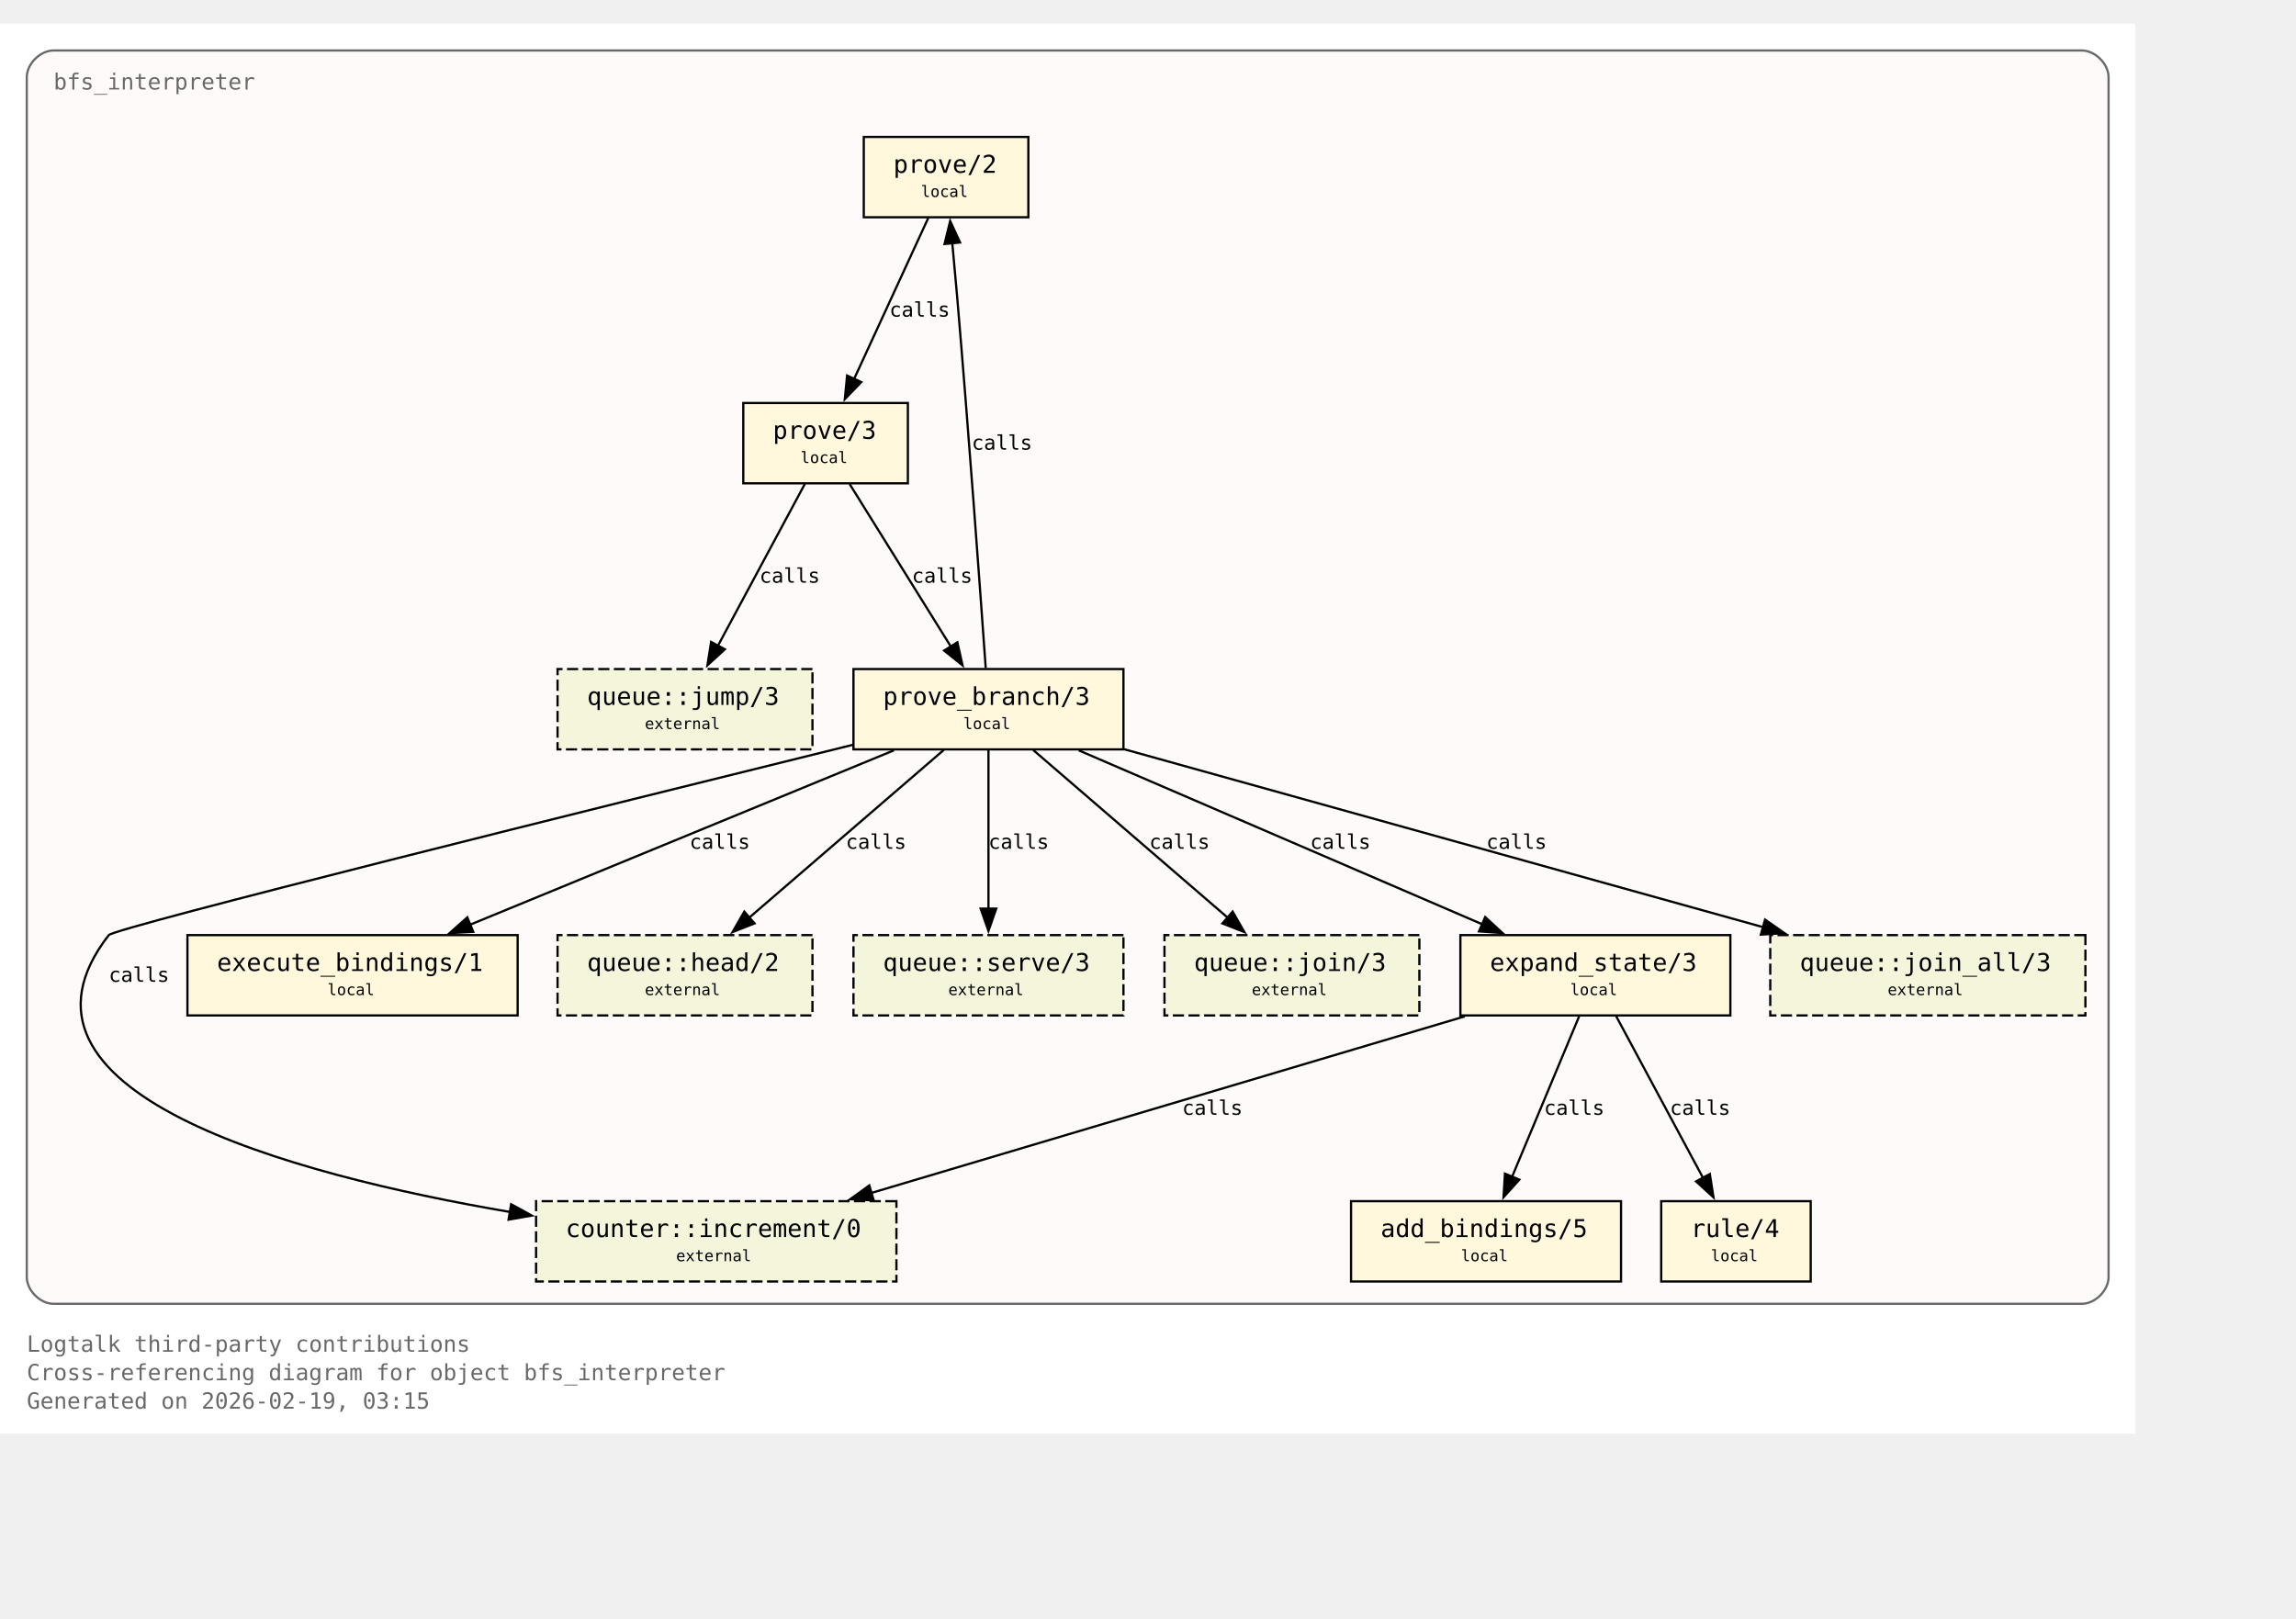
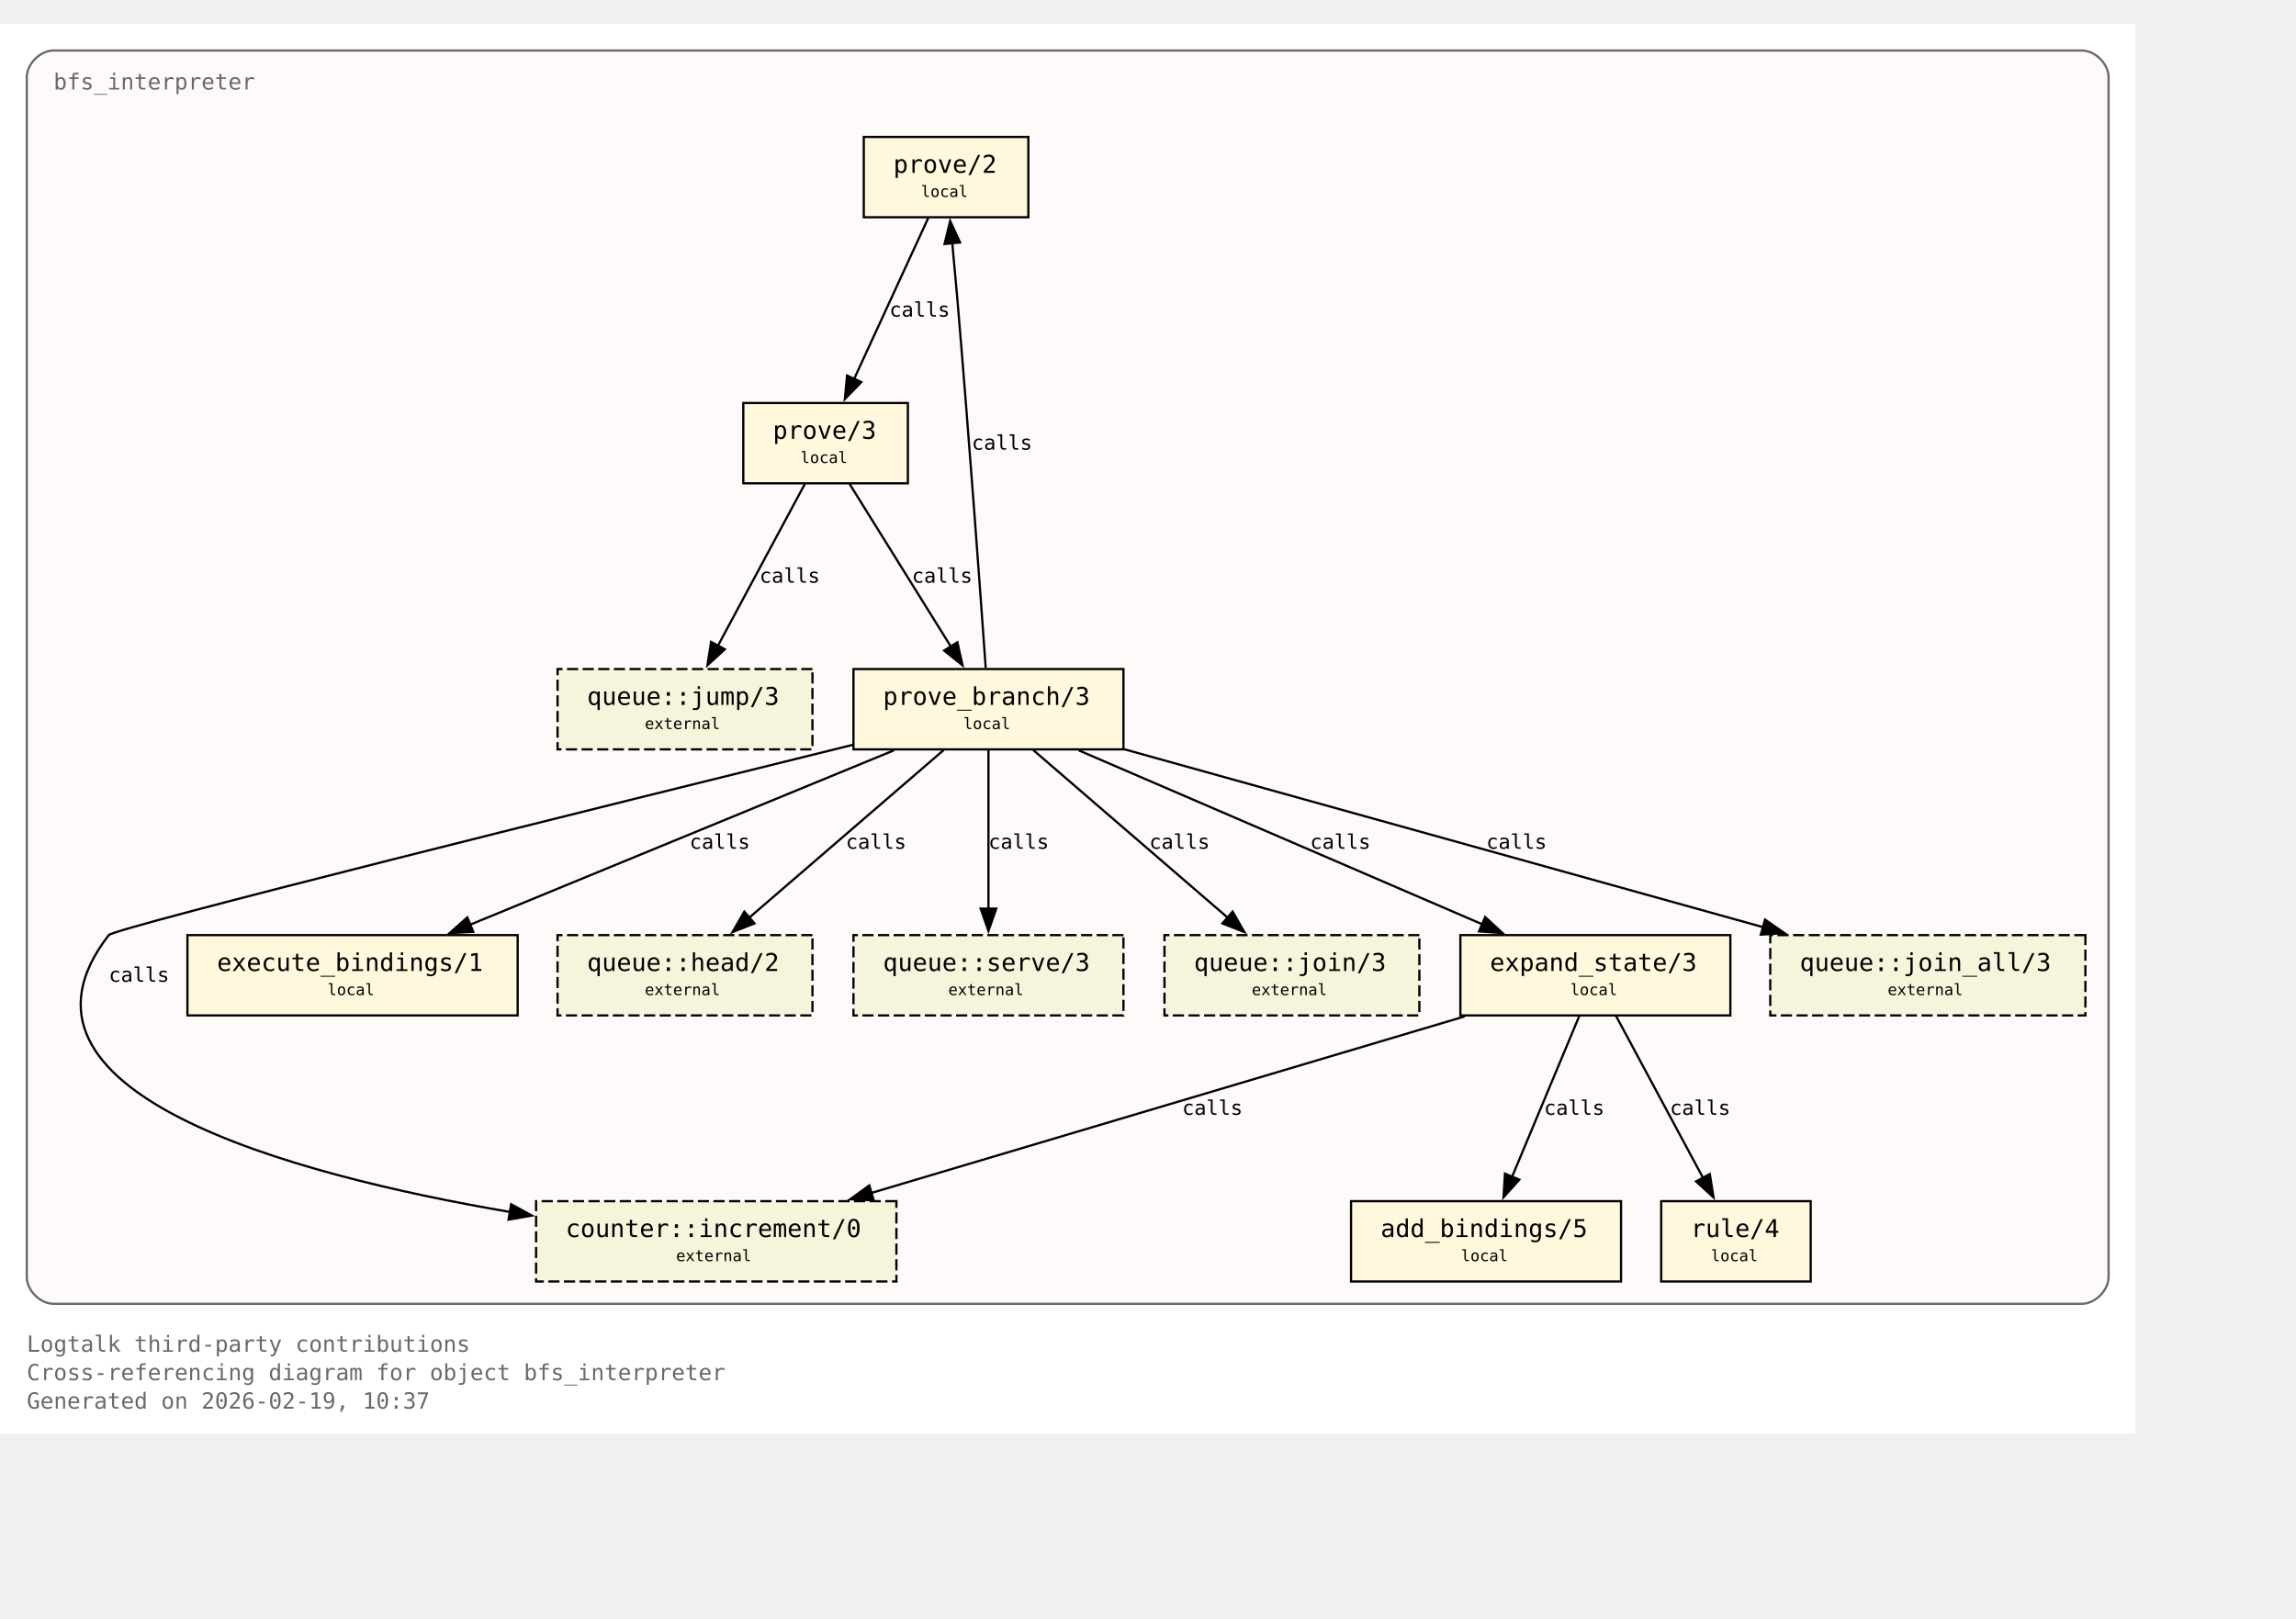
<svg xmlns="http://www.w3.org/2000/svg" xmlns:xlink="http://www.w3.org/1999/xlink" width="1101pt" height="776pt" viewBox="72.00 72.00 1029.00 704.00">
  <g id="graph0" class="graph" transform="scale(1 1) rotate(0) translate(76 700)">
    <polygon fill="white" stroke="none" points="-4,4 -4,-628 953,-628 953,4 -4,4" />
    <text xml:space="preserve" text-anchor="start" x="8" y="-32.75" font-family="Monospace" font-size="10.00" fill="dimgray">Logtalk third-party contributions</text>
    <text xml:space="preserve" text-anchor="start" x="8" y="-20" font-family="Monospace" font-size="10.00" fill="dimgray">Cross-referencing diagram for object bfs_interpreter</text>
-     <text xml:space="preserve" text-anchor="start" x="8" y="-7.25" font-family="Monospace" font-size="10.00" fill="dimgray">Generated on 2026-02-19, 03:15</text>
+     <text xml:space="preserve" text-anchor="start" x="8" y="-7.25" font-family="Monospace" font-size="10.00" fill="dimgray">Generated on 2026-02-19, 10:37</text>
    <g id="clust1" class="cluster">
      <g id="a_clust1">
        <a xlink:title="bfs_interpreter">
          <path fill="snow" stroke="dimgray" d="M20,-54.25C20,-54.25 929,-54.25 929,-54.25 935,-54.25 941,-60.25 941,-66.25 941,-66.25 941,-604 941,-604 941,-610 935,-616 929,-616 929,-616 20,-616 20,-616 14,-616 8,-610 8,-604 8,-604 8,-66.25 8,-66.25 8,-60.25 14,-54.25 20,-54.25" />
          <g id="a_clust1_0">
-             <a xlink:href="https://github.com/LogtalkDotOrg/logtalk3/tree/6dc587eec58c3e4f072df88a3ff1a98358b69cfe/contributions/verdi_neruda/bfs_interpreter.lgt#L35" xlink:title="https://github.com/LogtalkDotOrg/logtalk3/tree/6dc587eec58c3e4f072df88a3ff1a98358b69cfe/contributions/verdi_neruda/bfs_interpreter.lgt#L35">
+             <a xlink:href="https://github.com/LogtalkDotOrg/logtalk3/tree/59f1a656641170614d400f318fb44211cdc4e0e7/contributions/verdi_neruda/bfs_interpreter.lgt#L35" xlink:title="https://github.com/LogtalkDotOrg/logtalk3/tree/59f1a656641170614d400f318fb44211cdc4e0e7/contributions/verdi_neruda/bfs_interpreter.lgt#L35">
              <text xml:space="preserve" text-anchor="start" x="20" y="-598.5" font-family="Monospace" font-size="10.00" fill="dimgray">bfs_interpreter</text>
            </a>
          </g>
        </a>
      </g>
    </g>
    <g id="node1" class="node">
      <polygon fill="cornsilk" stroke="black" points="456.88,-577.25 383.12,-577.25 383.12,-541.25 456.88,-541.25 456.88,-577.25" />
      <text xml:space="preserve" text-anchor="start" x="391.12" y="-561.95" font-family="Monospace" font-size="9.00"> </text>
      <g id="a_node1_1">
-         <a xlink:href="https://github.com/LogtalkDotOrg/logtalk3/tree/6dc587eec58c3e4f072df88a3ff1a98358b69cfe/contributions/verdi_neruda/bfs_interpreter.lgt#L45" xlink:title="https://github.com/LogtalkDotOrg/logtalk3/tree/6dc587eec58c3e4f072df88a3ff1a98358b69cfe/contributions/verdi_neruda/bfs_interpreter.lgt#L45">
+         <a xlink:href="https://github.com/LogtalkDotOrg/logtalk3/tree/59f1a656641170614d400f318fb44211cdc4e0e7/contributions/verdi_neruda/bfs_interpreter.lgt#L45" xlink:title="https://github.com/LogtalkDotOrg/logtalk3/tree/59f1a656641170614d400f318fb44211cdc4e0e7/contributions/verdi_neruda/bfs_interpreter.lgt#L45">
          <text xml:space="preserve" text-anchor="start" x="396.38" y="-561.17" font-family="Monospace" font-size="11.00">prove/2</text>
        </a>
      </g>
      <text xml:space="preserve" text-anchor="start" x="443.62" y="-561.95" font-family="Monospace" font-size="9.00"> </text>
      <text xml:space="preserve" text-anchor="start" x="391.12" y="-549.58" font-family="Monospace" font-size="9.00"> </text>
      <text xml:space="preserve" text-anchor="start" x="408.75" y="-550.35" font-family="Monospace" font-size="7.00">local</text>
      <text xml:space="preserve" text-anchor="start" x="443.62" y="-549.58" font-family="Monospace" font-size="9.00"> </text>
    </g>
    <g id="node2" class="node">
      <polygon fill="cornsilk" stroke="black" points="402.88,-458 329.12,-458 329.12,-422 402.88,-422 402.88,-458" />
      <text xml:space="preserve" text-anchor="start" x="337.12" y="-442.7" font-family="Monospace" font-size="9.00"> </text>
      <g id="a_node2_2">
-         <a xlink:href="https://github.com/LogtalkDotOrg/logtalk3/tree/6dc587eec58c3e4f072df88a3ff1a98358b69cfe/contributions/verdi_neruda/bfs_interpreter.lgt#L48" xlink:title="https://github.com/LogtalkDotOrg/logtalk3/tree/6dc587eec58c3e4f072df88a3ff1a98358b69cfe/contributions/verdi_neruda/bfs_interpreter.lgt#L48">
+         <a xlink:href="https://github.com/LogtalkDotOrg/logtalk3/tree/59f1a656641170614d400f318fb44211cdc4e0e7/contributions/verdi_neruda/bfs_interpreter.lgt#L48" xlink:title="https://github.com/LogtalkDotOrg/logtalk3/tree/59f1a656641170614d400f318fb44211cdc4e0e7/contributions/verdi_neruda/bfs_interpreter.lgt#L48">
          <text xml:space="preserve" text-anchor="start" x="342.38" y="-441.93" font-family="Monospace" font-size="11.00">prove/3</text>
        </a>
      </g>
      <text xml:space="preserve" text-anchor="start" x="389.62" y="-442.7" font-family="Monospace" font-size="9.00"> </text>
      <text xml:space="preserve" text-anchor="start" x="337.12" y="-430.32" font-family="Monospace" font-size="9.00"> </text>
      <text xml:space="preserve" text-anchor="start" x="354.75" y="-431.1" font-family="Monospace" font-size="7.00">local</text>
      <text xml:space="preserve" text-anchor="start" x="389.62" y="-430.32" font-family="Monospace" font-size="9.00"> </text>
    </g>
    <g id="edge1" class="edge">
      <g id="a_edge1">
-         <a xlink:href="https://github.com/LogtalkDotOrg/logtalk3/tree/6dc587eec58c3e4f072df88a3ff1a98358b69cfe/contributions/verdi_neruda/bfs_interpreter.lgt#L45" xlink:title="calls">
+         <a xlink:href="https://github.com/LogtalkDotOrg/logtalk3/tree/59f1a656641170614d400f318fb44211cdc4e0e7/contributions/verdi_neruda/bfs_interpreter.lgt#L45" xlink:title="calls">
          <path fill="none" stroke="black" d="M412.03,-540.95C403.26,-521.9 389.03,-491 378.71,-468.6" />
          <polygon fill="black" stroke="black" points="382,-467.37 374.63,-459.75 375.64,-470.29 382,-467.37" />
        </a>
      </g>
      <g id="a_edge1-label">
-         <a xlink:href="https://github.com/LogtalkDotOrg/logtalk3/tree/6dc587eec58c3e4f072df88a3ff1a98358b69cfe/contributions/verdi_neruda/bfs_interpreter.lgt#L45" xlink:title="https://github.com/LogtalkDotOrg/logtalk3/tree/6dc587eec58c3e4f072df88a3ff1a98358b69cfe/contributions/verdi_neruda/bfs_interpreter.lgt#L45">
+         <a xlink:href="https://github.com/LogtalkDotOrg/logtalk3/tree/59f1a656641170614d400f318fb44211cdc4e0e7/contributions/verdi_neruda/bfs_interpreter.lgt#L45" xlink:title="https://github.com/LogtalkDotOrg/logtalk3/tree/59f1a656641170614d400f318fb44211cdc4e0e7/contributions/verdi_neruda/bfs_interpreter.lgt#L45">
          <text xml:space="preserve" text-anchor="start" x="394.62" y="-496.7" font-family="Monospace" font-size="9.00">calls</text>
        </a>
      </g>
    </g>
    <g id="node3" class="node">
      <polygon fill="cornsilk" stroke="black" points="499.5,-338.75 378.5,-338.75 378.5,-302.75 499.5,-302.75 499.5,-338.75" />
      <text xml:space="preserve" text-anchor="start" x="386.5" y="-323.45" font-family="Monospace" font-size="9.00"> </text>
      <g id="a_node3_3">
-         <a xlink:href="https://github.com/LogtalkDotOrg/logtalk3/tree/6dc587eec58c3e4f072df88a3ff1a98358b69cfe/contributions/verdi_neruda/bfs_interpreter.lgt#L53" xlink:title="https://github.com/LogtalkDotOrg/logtalk3/tree/6dc587eec58c3e4f072df88a3ff1a98358b69cfe/contributions/verdi_neruda/bfs_interpreter.lgt#L53">
+         <a xlink:href="https://github.com/LogtalkDotOrg/logtalk3/tree/59f1a656641170614d400f318fb44211cdc4e0e7/contributions/verdi_neruda/bfs_interpreter.lgt#L53" xlink:title="https://github.com/LogtalkDotOrg/logtalk3/tree/59f1a656641170614d400f318fb44211cdc4e0e7/contributions/verdi_neruda/bfs_interpreter.lgt#L53">
          <text xml:space="preserve" text-anchor="start" x="391.75" y="-322.68" font-family="Monospace" font-size="11.00">prove_branch/3</text>
        </a>
      </g>
      <text xml:space="preserve" text-anchor="start" x="486.25" y="-323.45" font-family="Monospace" font-size="9.00"> </text>
      <text xml:space="preserve" text-anchor="start" x="386.5" y="-311.07" font-family="Monospace" font-size="9.00"> </text>
      <text xml:space="preserve" text-anchor="start" x="427.75" y="-311.85" font-family="Monospace" font-size="7.00">local</text>
      <text xml:space="preserve" text-anchor="start" x="486.25" y="-311.07" font-family="Monospace" font-size="9.00"> </text>
    </g>
    <g id="edge2" class="edge">
      <g id="a_edge2">
-         <a xlink:href="https://github.com/LogtalkDotOrg/logtalk3/tree/6dc587eec58c3e4f072df88a3ff1a98358b69cfe/contributions/verdi_neruda/bfs_interpreter.lgt#L48" xlink:title="calls">
+         <a xlink:href="https://github.com/LogtalkDotOrg/logtalk3/tree/59f1a656641170614d400f318fb44211cdc4e0e7/contributions/verdi_neruda/bfs_interpreter.lgt#L48" xlink:title="calls">
          <path fill="none" stroke="black" d="M376.77,-421.7C388.74,-402.48 408.22,-371.19 422.2,-348.74" />
          <polygon fill="black" stroke="black" points="425.07,-350.75 427.38,-340.41 419.13,-347.05 425.07,-350.75" />
        </a>
      </g>
      <g id="a_edge2-label">
-         <a xlink:href="https://github.com/LogtalkDotOrg/logtalk3/tree/6dc587eec58c3e4f072df88a3ff1a98358b69cfe/contributions/verdi_neruda/bfs_interpreter.lgt#L48" xlink:title="https://github.com/LogtalkDotOrg/logtalk3/tree/6dc587eec58c3e4f072df88a3ff1a98358b69cfe/contributions/verdi_neruda/bfs_interpreter.lgt#L48">
+         <a xlink:href="https://github.com/LogtalkDotOrg/logtalk3/tree/59f1a656641170614d400f318fb44211cdc4e0e7/contributions/verdi_neruda/bfs_interpreter.lgt#L48" xlink:title="https://github.com/LogtalkDotOrg/logtalk3/tree/59f1a656641170614d400f318fb44211cdc4e0e7/contributions/verdi_neruda/bfs_interpreter.lgt#L48">
          <text xml:space="preserve" text-anchor="start" x="404.69" y="-377.45" font-family="Monospace" font-size="9.00">calls</text>
        </a>
      </g>
    </g>
    <g id="node8" class="node">
      <polygon fill="beige" stroke="black" stroke-dasharray="5,2" points="360.12,-338.75 245.88,-338.75 245.88,-302.75 360.12,-302.75 360.12,-338.75" />
      <text xml:space="preserve" text-anchor="start" x="253.88" y="-323.45" font-family="Monospace" font-size="9.00"> </text>
      <g id="a_node8_4">
        <a xlink:href="https://logtalk.org/library/queuep_0.html#jump-3" xlink:title="https://logtalk.org/library/queuep_0.html#jump-3">
          <text xml:space="preserve" text-anchor="start" x="259.12" y="-322.68" font-family="Monospace" font-size="11.00">queue::jump/3</text>
        </a>
      </g>
      <text xml:space="preserve" text-anchor="start" x="346.88" y="-323.45" font-family="Monospace" font-size="9.00"> </text>
      <text xml:space="preserve" text-anchor="start" x="253.88" y="-311.07" font-family="Monospace" font-size="9.00"> </text>
      <text xml:space="preserve" text-anchor="start" x="285" y="-311.85" font-family="Monospace" font-size="7.00">external</text>
      <text xml:space="preserve" text-anchor="start" x="346.88" y="-311.07" font-family="Monospace" font-size="9.00"> </text>
    </g>
    <g id="edge8" class="edge">
      <g id="a_edge8">
-         <a xlink:href="https://github.com/LogtalkDotOrg/logtalk3/tree/6dc587eec58c3e4f072df88a3ff1a98358b69cfe/contributions/verdi_neruda/bfs_interpreter.lgt#L48" xlink:title="calls">
+         <a xlink:href="https://github.com/LogtalkDotOrg/logtalk3/tree/59f1a656641170614d400f318fb44211cdc4e0e7/contributions/verdi_neruda/bfs_interpreter.lgt#L48" xlink:title="calls">
          <path fill="none" stroke="black" d="M356.7,-421.7C346.42,-402.56 329.72,-371.47 317.67,-349.04" />
          <polygon fill="black" stroke="black" points="320.87,-347.61 313.05,-340.45 314.7,-350.92 320.87,-347.61" />
        </a>
      </g>
      <g id="a_edge8-label">
-         <a xlink:href="https://github.com/LogtalkDotOrg/logtalk3/tree/6dc587eec58c3e4f072df88a3ff1a98358b69cfe/contributions/verdi_neruda/bfs_interpreter.lgt#L48" xlink:title="https://github.com/LogtalkDotOrg/logtalk3/tree/6dc587eec58c3e4f072df88a3ff1a98358b69cfe/contributions/verdi_neruda/bfs_interpreter.lgt#L48">
+         <a xlink:href="https://github.com/LogtalkDotOrg/logtalk3/tree/59f1a656641170614d400f318fb44211cdc4e0e7/contributions/verdi_neruda/bfs_interpreter.lgt#L48" xlink:title="https://github.com/LogtalkDotOrg/logtalk3/tree/59f1a656641170614d400f318fb44211cdc4e0e7/contributions/verdi_neruda/bfs_interpreter.lgt#L48">
          <text xml:space="preserve" text-anchor="start" x="336.39" y="-377.45" font-family="Monospace" font-size="9.00">calls</text>
        </a>
      </g>
    </g>
    <g id="edge4" class="edge">
      <g id="a_edge4">
-         <a xlink:href="https://github.com/LogtalkDotOrg/logtalk3/tree/6dc587eec58c3e4f072df88a3ff1a98358b69cfe/contributions/verdi_neruda/bfs_interpreter.lgt#L57" xlink:title="calls">
+         <a xlink:href="https://github.com/LogtalkDotOrg/logtalk3/tree/59f1a656641170614d400f318fb44211cdc4e0e7/contributions/verdi_neruda/bfs_interpreter.lgt#L57" xlink:title="calls">
          <path fill="none" stroke="black" d="M437.77,-339.22C435.45,-371.85 430.2,-444.29 425,-505.25 424.32,-513.2 423.53,-521.81 422.78,-529.74" />
          <polygon fill="black" stroke="black" points="419.31,-529.28 421.84,-539.56 426.28,-529.94 419.31,-529.28" />
        </a>
      </g>
      <g id="a_edge4-label">
-         <a xlink:href="https://github.com/LogtalkDotOrg/logtalk3/tree/6dc587eec58c3e4f072df88a3ff1a98358b69cfe/contributions/verdi_neruda/bfs_interpreter.lgt#L57" xlink:title="https://github.com/LogtalkDotOrg/logtalk3/tree/6dc587eec58c3e4f072df88a3ff1a98358b69cfe/contributions/verdi_neruda/bfs_interpreter.lgt#L57">
+         <a xlink:href="https://github.com/LogtalkDotOrg/logtalk3/tree/59f1a656641170614d400f318fb44211cdc4e0e7/contributions/verdi_neruda/bfs_interpreter.lgt#L57" xlink:title="https://github.com/LogtalkDotOrg/logtalk3/tree/59f1a656641170614d400f318fb44211cdc4e0e7/contributions/verdi_neruda/bfs_interpreter.lgt#L57">
          <text xml:space="preserve" text-anchor="start" x="431.51" y="-437.07" font-family="Monospace" font-size="9.00">calls</text>
        </a>
      </g>
    </g>
    <g id="node4" class="node">
      <polygon fill="cornsilk" stroke="black" points="771.5,-219.5 650.5,-219.5 650.5,-183.5 771.5,-183.5 771.5,-219.5" />
      <text xml:space="preserve" text-anchor="start" x="658.5" y="-204.2" font-family="Monospace" font-size="9.00"> </text>
      <g id="a_node4_5">
-         <a xlink:href="https://github.com/LogtalkDotOrg/logtalk3/tree/6dc587eec58c3e4f072df88a3ff1a98358b69cfe/contributions/verdi_neruda/bfs_interpreter.lgt#L75" xlink:title="https://github.com/LogtalkDotOrg/logtalk3/tree/6dc587eec58c3e4f072df88a3ff1a98358b69cfe/contributions/verdi_neruda/bfs_interpreter.lgt#L75">
+         <a xlink:href="https://github.com/LogtalkDotOrg/logtalk3/tree/59f1a656641170614d400f318fb44211cdc4e0e7/contributions/verdi_neruda/bfs_interpreter.lgt#L75" xlink:title="https://github.com/LogtalkDotOrg/logtalk3/tree/59f1a656641170614d400f318fb44211cdc4e0e7/contributions/verdi_neruda/bfs_interpreter.lgt#L75">
          <text xml:space="preserve" text-anchor="start" x="663.75" y="-203.43" font-family="Monospace" font-size="11.00">expand_state/3</text>
        </a>
      </g>
      <text xml:space="preserve" text-anchor="start" x="758.25" y="-204.2" font-family="Monospace" font-size="9.00"> </text>
      <text xml:space="preserve" text-anchor="start" x="658.5" y="-191.82" font-family="Monospace" font-size="9.00"> </text>
      <text xml:space="preserve" text-anchor="start" x="699.75" y="-192.6" font-family="Monospace" font-size="7.00">local</text>
      <text xml:space="preserve" text-anchor="start" x="758.25" y="-191.82" font-family="Monospace" font-size="9.00"> </text>
    </g>
    <g id="edge5" class="edge">
      <g id="a_edge5">
-         <a xlink:href="https://github.com/LogtalkDotOrg/logtalk3/tree/6dc587eec58c3e4f072df88a3ff1a98358b69cfe/contributions/verdi_neruda/bfs_interpreter.lgt#L57" xlink:title="calls">
+         <a xlink:href="https://github.com/LogtalkDotOrg/logtalk3/tree/59f1a656641170614d400f318fb44211cdc4e0e7/contributions/verdi_neruda/bfs_interpreter.lgt#L57" xlink:title="calls">
          <path fill="none" stroke="black" d="M479.43,-302.32C527.61,-281.55 608.15,-246.84 660.41,-224.31" />
          <polygon fill="black" stroke="black" points="661.61,-227.6 669.4,-220.43 658.84,-221.17 661.61,-227.6" />
        </a>
      </g>
      <g id="a_edge5-label">
-         <a xlink:href="https://github.com/LogtalkDotOrg/logtalk3/tree/6dc587eec58c3e4f072df88a3ff1a98358b69cfe/contributions/verdi_neruda/bfs_interpreter.lgt#L57" xlink:title="https://github.com/LogtalkDotOrg/logtalk3/tree/6dc587eec58c3e4f072df88a3ff1a98358b69cfe/contributions/verdi_neruda/bfs_interpreter.lgt#L57">
+         <a xlink:href="https://github.com/LogtalkDotOrg/logtalk3/tree/59f1a656641170614d400f318fb44211cdc4e0e7/contributions/verdi_neruda/bfs_interpreter.lgt#L57" xlink:title="https://github.com/LogtalkDotOrg/logtalk3/tree/59f1a656641170614d400f318fb44211cdc4e0e7/contributions/verdi_neruda/bfs_interpreter.lgt#L57">
          <text xml:space="preserve" text-anchor="start" x="583.16" y="-258.2" font-family="Monospace" font-size="9.00">calls</text>
        </a>
      </g>
    </g>
    <g id="node6" class="node">
      <polygon fill="cornsilk" stroke="black" points="228,-219.5 80,-219.5 80,-183.5 228,-183.5 228,-219.5" />
      <text xml:space="preserve" text-anchor="start" x="88" y="-204.2" font-family="Monospace" font-size="9.00"> </text>
      <g id="a_node6_6">
-         <a xlink:href="https://github.com/LogtalkDotOrg/logtalk3/tree/6dc587eec58c3e4f072df88a3ff1a98358b69cfe/contributions/verdi_neruda/bfs_interpreter.lgt#L100" xlink:title="https://github.com/LogtalkDotOrg/logtalk3/tree/6dc587eec58c3e4f072df88a3ff1a98358b69cfe/contributions/verdi_neruda/bfs_interpreter.lgt#L100">
+         <a xlink:href="https://github.com/LogtalkDotOrg/logtalk3/tree/59f1a656641170614d400f318fb44211cdc4e0e7/contributions/verdi_neruda/bfs_interpreter.lgt#L100" xlink:title="https://github.com/LogtalkDotOrg/logtalk3/tree/59f1a656641170614d400f318fb44211cdc4e0e7/contributions/verdi_neruda/bfs_interpreter.lgt#L100">
          <text xml:space="preserve" text-anchor="start" x="93.25" y="-203.43" font-family="Monospace" font-size="11.00">execute_bindings/1</text>
        </a>
      </g>
      <text xml:space="preserve" text-anchor="start" x="214.75" y="-204.2" font-family="Monospace" font-size="9.00"> </text>
      <text xml:space="preserve" text-anchor="start" x="88" y="-191.82" font-family="Monospace" font-size="9.00"> </text>
      <text xml:space="preserve" text-anchor="start" x="142.75" y="-192.6" font-family="Monospace" font-size="7.00">local</text>
      <text xml:space="preserve" text-anchor="start" x="214.75" y="-191.82" font-family="Monospace" font-size="9.00"> </text>
    </g>
    <g id="edge3" class="edge">
      <g id="a_edge3">
-         <a xlink:href="https://github.com/LogtalkDotOrg/logtalk3/tree/6dc587eec58c3e4f072df88a3ff1a98358b69cfe/contributions/verdi_neruda/bfs_interpreter.lgt#L53" xlink:title="calls">
+         <a xlink:href="https://github.com/LogtalkDotOrg/logtalk3/tree/59f1a656641170614d400f318fb44211cdc4e0e7/contributions/verdi_neruda/bfs_interpreter.lgt#L53" xlink:title="calls">
          <path fill="none" stroke="black" d="M396.64,-302.32C346.05,-281.51 261.41,-246.69 206.66,-224.16" />
          <polygon fill="black" stroke="black" points="208.11,-220.97 197.53,-220.41 205.44,-227.45 208.11,-220.97" />
        </a>
      </g>
      <g id="a_edge3-label">
-         <a xlink:href="https://github.com/LogtalkDotOrg/logtalk3/tree/6dc587eec58c3e4f072df88a3ff1a98358b69cfe/contributions/verdi_neruda/bfs_interpreter.lgt#L53" xlink:title="https://github.com/LogtalkDotOrg/logtalk3/tree/6dc587eec58c3e4f072df88a3ff1a98358b69cfe/contributions/verdi_neruda/bfs_interpreter.lgt#L53">
+         <a xlink:href="https://github.com/LogtalkDotOrg/logtalk3/tree/59f1a656641170614d400f318fb44211cdc4e0e7/contributions/verdi_neruda/bfs_interpreter.lgt#L53" xlink:title="https://github.com/LogtalkDotOrg/logtalk3/tree/59f1a656641170614d400f318fb44211cdc4e0e7/contributions/verdi_neruda/bfs_interpreter.lgt#L53">
          <text xml:space="preserve" text-anchor="start" x="305.05" y="-258.2" font-family="Monospace" font-size="9.00">calls</text>
        </a>
      </g>
    </g>
    <g id="node9" class="node">
      <polygon fill="beige" stroke="black" stroke-dasharray="5,2" points="360.12,-219.5 245.88,-219.5 245.88,-183.5 360.12,-183.5 360.12,-219.5" />
      <text xml:space="preserve" text-anchor="start" x="253.88" y="-204.2" font-family="Monospace" font-size="9.00"> </text>
      <g id="a_node9_7">
        <a xlink:href="https://logtalk.org/library/queuep_0.html#head-2" xlink:title="https://logtalk.org/library/queuep_0.html#head-2">
          <text xml:space="preserve" text-anchor="start" x="259.12" y="-203.43" font-family="Monospace" font-size="11.00">queue::head/2</text>
        </a>
      </g>
      <text xml:space="preserve" text-anchor="start" x="346.88" y="-204.2" font-family="Monospace" font-size="9.00"> </text>
      <text xml:space="preserve" text-anchor="start" x="253.88" y="-191.82" font-family="Monospace" font-size="9.00"> </text>
      <text xml:space="preserve" text-anchor="start" x="285" y="-192.6" font-family="Monospace" font-size="7.00">external</text>
      <text xml:space="preserve" text-anchor="start" x="346.88" y="-191.82" font-family="Monospace" font-size="9.00"> </text>
    </g>
    <g id="edge9" class="edge">
      <g id="a_edge9">
-         <a xlink:href="https://github.com/LogtalkDotOrg/logtalk3/tree/6dc587eec58c3e4f072df88a3ff1a98358b69cfe/contributions/verdi_neruda/bfs_interpreter.lgt#L53" xlink:title="calls">
+         <a xlink:href="https://github.com/LogtalkDotOrg/logtalk3/tree/59f1a656641170614d400f318fb44211cdc4e0e7/contributions/verdi_neruda/bfs_interpreter.lgt#L53" xlink:title="calls">
          <path fill="none" stroke="black" d="M418.93,-302.45C395.83,-282.53 357.71,-249.67 331.53,-227.1" />
          <polygon fill="black" stroke="black" points="334.16,-224.74 324.3,-220.86 329.58,-230.04 334.16,-224.74" />
        </a>
      </g>
      <g id="a_edge9-label">
-         <a xlink:href="https://github.com/LogtalkDotOrg/logtalk3/tree/6dc587eec58c3e4f072df88a3ff1a98358b69cfe/contributions/verdi_neruda/bfs_interpreter.lgt#L53" xlink:title="https://github.com/LogtalkDotOrg/logtalk3/tree/6dc587eec58c3e4f072df88a3ff1a98358b69cfe/contributions/verdi_neruda/bfs_interpreter.lgt#L53">
+         <a xlink:href="https://github.com/LogtalkDotOrg/logtalk3/tree/59f1a656641170614d400f318fb44211cdc4e0e7/contributions/verdi_neruda/bfs_interpreter.lgt#L53" xlink:title="https://github.com/LogtalkDotOrg/logtalk3/tree/59f1a656641170614d400f318fb44211cdc4e0e7/contributions/verdi_neruda/bfs_interpreter.lgt#L53">
          <text xml:space="preserve" text-anchor="start" x="375.08" y="-258.2" font-family="Monospace" font-size="9.00">calls</text>
        </a>
      </g>
    </g>
    <g id="node10" class="node">
      <polygon fill="beige" stroke="black" stroke-dasharray="5,2" points="499.5,-219.5 378.5,-219.5 378.5,-183.5 499.5,-183.5 499.5,-219.5" />
      <text xml:space="preserve" text-anchor="start" x="386.5" y="-204.2" font-family="Monospace" font-size="9.00"> </text>
      <g id="a_node10_8">
        <a xlink:href="https://logtalk.org/library/queuep_0.html#serve-3" xlink:title="https://logtalk.org/library/queuep_0.html#serve-3">
          <text xml:space="preserve" text-anchor="start" x="391.75" y="-203.43" font-family="Monospace" font-size="11.00">queue::serve/3</text>
        </a>
      </g>
      <text xml:space="preserve" text-anchor="start" x="486.25" y="-204.2" font-family="Monospace" font-size="9.00"> </text>
      <text xml:space="preserve" text-anchor="start" x="386.5" y="-191.82" font-family="Monospace" font-size="9.00"> </text>
      <text xml:space="preserve" text-anchor="start" x="421" y="-192.6" font-family="Monospace" font-size="7.00">external</text>
      <text xml:space="preserve" text-anchor="start" x="486.25" y="-191.82" font-family="Monospace" font-size="9.00"> </text>
    </g>
    <g id="edge10" class="edge">
      <g id="a_edge10">
-         <a xlink:href="https://github.com/LogtalkDotOrg/logtalk3/tree/6dc587eec58c3e4f072df88a3ff1a98358b69cfe/contributions/verdi_neruda/bfs_interpreter.lgt#L57" xlink:title="calls">
+         <a xlink:href="https://github.com/LogtalkDotOrg/logtalk3/tree/59f1a656641170614d400f318fb44211cdc4e0e7/contributions/verdi_neruda/bfs_interpreter.lgt#L57" xlink:title="calls">
          <path fill="none" stroke="black" d="M439,-302.45C439,-283.75 439,-253.62 439,-231.33" />
          <polygon fill="black" stroke="black" points="442.5,-231.39 439,-221.39 435.5,-231.39 442.5,-231.39" />
        </a>
      </g>
      <g id="a_edge10-label">
-         <a xlink:href="https://github.com/LogtalkDotOrg/logtalk3/tree/6dc587eec58c3e4f072df88a3ff1a98358b69cfe/contributions/verdi_neruda/bfs_interpreter.lgt#L57" xlink:title="https://github.com/LogtalkDotOrg/logtalk3/tree/6dc587eec58c3e4f072df88a3ff1a98358b69cfe/contributions/verdi_neruda/bfs_interpreter.lgt#L57">
+         <a xlink:href="https://github.com/LogtalkDotOrg/logtalk3/tree/59f1a656641170614d400f318fb44211cdc4e0e7/contributions/verdi_neruda/bfs_interpreter.lgt#L57" xlink:title="https://github.com/LogtalkDotOrg/logtalk3/tree/59f1a656641170614d400f318fb44211cdc4e0e7/contributions/verdi_neruda/bfs_interpreter.lgt#L57">
          <text xml:space="preserve" text-anchor="start" x="439" y="-258.2" font-family="Monospace" font-size="9.00">calls</text>
        </a>
      </g>
    </g>
    <g id="node11" class="node">
      <polygon fill="beige" stroke="black" stroke-dasharray="5,2" points="632.12,-219.5 517.88,-219.5 517.88,-183.5 632.12,-183.5 632.12,-219.5" />
      <text xml:space="preserve" text-anchor="start" x="525.88" y="-204.2" font-family="Monospace" font-size="9.00"> </text>
      <g id="a_node11_9">
        <a xlink:href="https://logtalk.org/library/queuep_0.html#join-3" xlink:title="https://logtalk.org/library/queuep_0.html#join-3">
          <text xml:space="preserve" text-anchor="start" x="531.12" y="-203.43" font-family="Monospace" font-size="11.00">queue::join/3</text>
        </a>
      </g>
      <text xml:space="preserve" text-anchor="start" x="618.88" y="-204.2" font-family="Monospace" font-size="9.00"> </text>
      <text xml:space="preserve" text-anchor="start" x="525.88" y="-191.82" font-family="Monospace" font-size="9.00"> </text>
      <text xml:space="preserve" text-anchor="start" x="557" y="-192.6" font-family="Monospace" font-size="7.00">external</text>
      <text xml:space="preserve" text-anchor="start" x="618.88" y="-191.82" font-family="Monospace" font-size="9.00"> </text>
    </g>
    <g id="edge11" class="edge">
      <g id="a_edge11">
-         <a xlink:href="https://github.com/LogtalkDotOrg/logtalk3/tree/6dc587eec58c3e4f072df88a3ff1a98358b69cfe/contributions/verdi_neruda/bfs_interpreter.lgt#L57" xlink:title="calls">
+         <a xlink:href="https://github.com/LogtalkDotOrg/logtalk3/tree/59f1a656641170614d400f318fb44211cdc4e0e7/contributions/verdi_neruda/bfs_interpreter.lgt#L57" xlink:title="calls">
          <path fill="none" stroke="black" d="M459.07,-302.45C482.17,-282.53 520.29,-249.67 546.47,-227.1" />
          <polygon fill="black" stroke="black" points="548.42,-230.04 553.7,-220.86 543.84,-224.74 548.42,-230.04" />
        </a>
      </g>
      <g id="a_edge11-label">
-         <a xlink:href="https://github.com/LogtalkDotOrg/logtalk3/tree/6dc587eec58c3e4f072df88a3ff1a98358b69cfe/contributions/verdi_neruda/bfs_interpreter.lgt#L57" xlink:title="https://github.com/LogtalkDotOrg/logtalk3/tree/6dc587eec58c3e4f072df88a3ff1a98358b69cfe/contributions/verdi_neruda/bfs_interpreter.lgt#L57">
+         <a xlink:href="https://github.com/LogtalkDotOrg/logtalk3/tree/59f1a656641170614d400f318fb44211cdc4e0e7/contributions/verdi_neruda/bfs_interpreter.lgt#L57" xlink:title="https://github.com/LogtalkDotOrg/logtalk3/tree/59f1a656641170614d400f318fb44211cdc4e0e7/contributions/verdi_neruda/bfs_interpreter.lgt#L57">
          <text xml:space="preserve" text-anchor="start" x="511.08" y="-258.2" font-family="Monospace" font-size="9.00">calls</text>
        </a>
      </g>
    </g>
    <g id="node12" class="node">
      <polygon fill="beige" stroke="black" stroke-dasharray="5,2" points="397.75,-100.25 236.25,-100.25 236.25,-64.25 397.75,-64.25 397.75,-100.25" />
      <text xml:space="preserve" text-anchor="start" x="244.25" y="-84.95" font-family="Monospace" font-size="9.00"> </text>
      <g id="a_node12_10">
        <a xlink:href="https://logtalk.org/library/counter_0.html#increment-0" xlink:title="https://logtalk.org/library/counter_0.html#increment-0">
          <text xml:space="preserve" text-anchor="start" x="249.5" y="-84.17" font-family="Monospace" font-size="11.00">counter::increment/0</text>
        </a>
      </g>
      <text xml:space="preserve" text-anchor="start" x="384.5" y="-84.95" font-family="Monospace" font-size="9.00"> </text>
      <text xml:space="preserve" text-anchor="start" x="244.25" y="-72.58" font-family="Monospace" font-size="9.00"> </text>
      <text xml:space="preserve" text-anchor="start" x="299" y="-73.35" font-family="Monospace" font-size="7.00">external</text>
      <text xml:space="preserve" text-anchor="start" x="384.5" y="-72.58" font-family="Monospace" font-size="9.00"> </text>
    </g>
    <g id="edge12" class="edge">
      <g id="a_edge12">
-         <a xlink:href="https://github.com/LogtalkDotOrg/logtalk3/tree/6dc587eec58c3e4f072df88a3ff1a98358b69cfe/contributions/verdi_neruda/bfs_interpreter.lgt#L57" xlink:title="calls">
+         <a xlink:href="https://github.com/LogtalkDotOrg/logtalk3/tree/59f1a656641170614d400f318fb44211cdc4e0e7/contributions/verdi_neruda/bfs_interpreter.lgt#L57" xlink:title="calls">
          <path fill="none" stroke="black" d="M378.32,-304.82C268.39,-277.71 47.35,-222.85 44.75,-219.5 -10,-149.09 125.72,-112.3 224.6,-95.41" />
          <polygon fill="black" stroke="black" points="225.07,-98.88 234.36,-93.79 223.92,-91.97 225.07,-98.88" />
        </a>
      </g>
      <g id="a_edge12-label">
-         <a xlink:href="https://github.com/LogtalkDotOrg/logtalk3/tree/6dc587eec58c3e4f072df88a3ff1a98358b69cfe/contributions/verdi_neruda/bfs_interpreter.lgt#L57" xlink:title="https://github.com/LogtalkDotOrg/logtalk3/tree/6dc587eec58c3e4f072df88a3ff1a98358b69cfe/contributions/verdi_neruda/bfs_interpreter.lgt#L57">
+         <a xlink:href="https://github.com/LogtalkDotOrg/logtalk3/tree/59f1a656641170614d400f318fb44211cdc4e0e7/contributions/verdi_neruda/bfs_interpreter.lgt#L57" xlink:title="https://github.com/LogtalkDotOrg/logtalk3/tree/59f1a656641170614d400f318fb44211cdc4e0e7/contributions/verdi_neruda/bfs_interpreter.lgt#L57">
          <text xml:space="preserve" text-anchor="start" x="44.75" y="-198.57" font-family="Monospace" font-size="9.00">calls</text>
        </a>
      </g>
    </g>
    <g id="node13" class="node">
      <polygon fill="beige" stroke="black" stroke-dasharray="5,2" points="930.62,-219.5 789.38,-219.5 789.38,-183.5 930.62,-183.5 930.62,-219.5" />
      <text xml:space="preserve" text-anchor="start" x="797.38" y="-204.2" font-family="Monospace" font-size="9.00"> </text>
      <g id="a_node13_11">
        <a xlink:href="https://logtalk.org/library/queuep_0.html#join-all-3" xlink:title="https://logtalk.org/library/queuep_0.html#join-all-3">
          <text xml:space="preserve" text-anchor="start" x="802.62" y="-203.43" font-family="Monospace" font-size="11.00">queue::join_all/3</text>
        </a>
      </g>
      <text xml:space="preserve" text-anchor="start" x="917.38" y="-204.2" font-family="Monospace" font-size="9.00"> </text>
      <text xml:space="preserve" text-anchor="start" x="797.38" y="-191.82" font-family="Monospace" font-size="9.00"> </text>
      <text xml:space="preserve" text-anchor="start" x="842" y="-192.6" font-family="Monospace" font-size="7.00">external</text>
      <text xml:space="preserve" text-anchor="start" x="917.38" y="-191.82" font-family="Monospace" font-size="9.00"> </text>
    </g>
    <g id="edge13" class="edge">
      <g id="a_edge13">
-         <a xlink:href="https://github.com/LogtalkDotOrg/logtalk3/tree/6dc587eec58c3e4f072df88a3ff1a98358b69cfe/contributions/verdi_neruda/bfs_interpreter.lgt#L57" xlink:title="calls">
+         <a xlink:href="https://github.com/LogtalkDotOrg/logtalk3/tree/59f1a656641170614d400f318fb44211cdc4e0e7/contributions/verdi_neruda/bfs_interpreter.lgt#L57" xlink:title="calls">
          <path fill="none" stroke="black" d="M499.77,-302.83C575.61,-281.7 705.21,-245.61 786.54,-222.96" />
          <polygon fill="black" stroke="black" points="787.04,-226.45 795.73,-220.4 785.16,-219.71 787.04,-226.45" />
        </a>
      </g>
      <g id="a_edge13-label">
-         <a xlink:href="https://github.com/LogtalkDotOrg/logtalk3/tree/6dc587eec58c3e4f072df88a3ff1a98358b69cfe/contributions/verdi_neruda/bfs_interpreter.lgt#L57" xlink:title="https://github.com/LogtalkDotOrg/logtalk3/tree/6dc587eec58c3e4f072df88a3ff1a98358b69cfe/contributions/verdi_neruda/bfs_interpreter.lgt#L57">
+         <a xlink:href="https://github.com/LogtalkDotOrg/logtalk3/tree/59f1a656641170614d400f318fb44211cdc4e0e7/contributions/verdi_neruda/bfs_interpreter.lgt#L57" xlink:title="https://github.com/LogtalkDotOrg/logtalk3/tree/59f1a656641170614d400f318fb44211cdc4e0e7/contributions/verdi_neruda/bfs_interpreter.lgt#L57">
          <text xml:space="preserve" text-anchor="start" x="662.12" y="-258.2" font-family="Monospace" font-size="9.00">calls</text>
        </a>
      </g>
    </g>
    <g id="node5" class="node">
      <polygon fill="cornsilk" stroke="black" points="722.5,-100.25 601.5,-100.25 601.5,-64.25 722.5,-64.25 722.5,-100.25" />
      <text xml:space="preserve" text-anchor="start" x="609.5" y="-84.95" font-family="Monospace" font-size="9.00"> </text>
      <g id="a_node5_12">
-         <a xlink:href="https://github.com/LogtalkDotOrg/logtalk3/tree/6dc587eec58c3e4f072df88a3ff1a98358b69cfe/contributions/verdi_neruda/bfs_interpreter.lgt#L94" xlink:title="https://github.com/LogtalkDotOrg/logtalk3/tree/6dc587eec58c3e4f072df88a3ff1a98358b69cfe/contributions/verdi_neruda/bfs_interpreter.lgt#L94">
+         <a xlink:href="https://github.com/LogtalkDotOrg/logtalk3/tree/59f1a656641170614d400f318fb44211cdc4e0e7/contributions/verdi_neruda/bfs_interpreter.lgt#L94" xlink:title="https://github.com/LogtalkDotOrg/logtalk3/tree/59f1a656641170614d400f318fb44211cdc4e0e7/contributions/verdi_neruda/bfs_interpreter.lgt#L94">
          <text xml:space="preserve" text-anchor="start" x="614.75" y="-84.17" font-family="Monospace" font-size="11.00">add_bindings/5</text>
        </a>
      </g>
      <text xml:space="preserve" text-anchor="start" x="709.25" y="-84.95" font-family="Monospace" font-size="9.00"> </text>
      <text xml:space="preserve" text-anchor="start" x="609.5" y="-72.58" font-family="Monospace" font-size="9.00"> </text>
      <text xml:space="preserve" text-anchor="start" x="650.75" y="-73.35" font-family="Monospace" font-size="7.00">local</text>
      <text xml:space="preserve" text-anchor="start" x="709.25" y="-72.58" font-family="Monospace" font-size="9.00"> </text>
    </g>
    <g id="edge7" class="edge">
      <g id="a_edge7">
-         <a xlink:href="https://github.com/LogtalkDotOrg/logtalk3/tree/6dc587eec58c3e4f072df88a3ff1a98358b69cfe/contributions/verdi_neruda/bfs_interpreter.lgt#L76" xlink:title="calls">
+         <a xlink:href="https://github.com/LogtalkDotOrg/logtalk3/tree/59f1a656641170614d400f318fb44211cdc4e0e7/contributions/verdi_neruda/bfs_interpreter.lgt#L76" xlink:title="calls">
          <path fill="none" stroke="black" d="M703.77,-183.2C695.84,-164.24 683.01,-133.53 673.66,-111.15" />
          <polygon fill="black" stroke="black" points="676.93,-109.9 669.84,-102.02 670.47,-112.59 676.93,-109.9" />
        </a>
      </g>
      <g id="a_edge7-label">
-         <a xlink:href="https://github.com/LogtalkDotOrg/logtalk3/tree/6dc587eec58c3e4f072df88a3ff1a98358b69cfe/contributions/verdi_neruda/bfs_interpreter.lgt#L76" xlink:title="https://github.com/LogtalkDotOrg/logtalk3/tree/6dc587eec58c3e4f072df88a3ff1a98358b69cfe/contributions/verdi_neruda/bfs_interpreter.lgt#L76">
+         <a xlink:href="https://github.com/LogtalkDotOrg/logtalk3/tree/59f1a656641170614d400f318fb44211cdc4e0e7/contributions/verdi_neruda/bfs_interpreter.lgt#L76" xlink:title="https://github.com/LogtalkDotOrg/logtalk3/tree/59f1a656641170614d400f318fb44211cdc4e0e7/contributions/verdi_neruda/bfs_interpreter.lgt#L76">
          <text xml:space="preserve" text-anchor="start" x="687.97" y="-138.95" font-family="Monospace" font-size="9.00">calls</text>
        </a>
      </g>
    </g>
    <g id="node7" class="node">
      <polygon fill="cornsilk" stroke="black" points="807.5,-100.25 740.5,-100.25 740.5,-64.25 807.5,-64.25 807.5,-100.25" />
      <text xml:space="preserve" text-anchor="start" x="748.5" y="-84.95" font-family="Monospace" font-size="9.00"> </text>
      <g id="a_node7_13">
-         <a xlink:href="https://github.com/LogtalkDotOrg/logtalk3/tree/6dc587eec58c3e4f072df88a3ff1a98358b69cfe/contributions/verdi_neruda/bfs_interpreter.lgt#L105" xlink:title="https://github.com/LogtalkDotOrg/logtalk3/tree/6dc587eec58c3e4f072df88a3ff1a98358b69cfe/contributions/verdi_neruda/bfs_interpreter.lgt#L105">
+         <a xlink:href="https://github.com/LogtalkDotOrg/logtalk3/tree/59f1a656641170614d400f318fb44211cdc4e0e7/contributions/verdi_neruda/bfs_interpreter.lgt#L105" xlink:title="https://github.com/LogtalkDotOrg/logtalk3/tree/59f1a656641170614d400f318fb44211cdc4e0e7/contributions/verdi_neruda/bfs_interpreter.lgt#L105">
          <text xml:space="preserve" text-anchor="start" x="753.75" y="-84.17" font-family="Monospace" font-size="11.00">rule/4</text>
        </a>
      </g>
      <text xml:space="preserve" text-anchor="start" x="794.25" y="-84.95" font-family="Monospace" font-size="9.00"> </text>
      <text xml:space="preserve" text-anchor="start" x="748.5" y="-72.58" font-family="Monospace" font-size="9.00"> </text>
      <text xml:space="preserve" text-anchor="start" x="762.75" y="-73.35" font-family="Monospace" font-size="7.00">local</text>
      <text xml:space="preserve" text-anchor="start" x="794.25" y="-72.58" font-family="Monospace" font-size="9.00"> </text>
    </g>
    <g id="edge6" class="edge">
      <g id="a_edge6">
-         <a xlink:href="https://github.com/LogtalkDotOrg/logtalk3/tree/6dc587eec58c3e4f072df88a3ff1a98358b69cfe/contributions/verdi_neruda/bfs_interpreter.lgt#L76" xlink:title="calls">
+         <a xlink:href="https://github.com/LogtalkDotOrg/logtalk3/tree/59f1a656641170614d400f318fb44211cdc4e0e7/contributions/verdi_neruda/bfs_interpreter.lgt#L76" xlink:title="calls">
          <path fill="none" stroke="black" d="M720.3,-183.2C730.58,-164.06 747.28,-132.97 759.33,-110.54" />
          <polygon fill="black" stroke="black" points="762.3,-112.42 763.95,-101.95 756.13,-109.11 762.3,-112.42" />
        </a>
      </g>
      <g id="a_edge6-label">
-         <a xlink:href="https://github.com/LogtalkDotOrg/logtalk3/tree/6dc587eec58c3e4f072df88a3ff1a98358b69cfe/contributions/verdi_neruda/bfs_interpreter.lgt#L76" xlink:title="https://github.com/LogtalkDotOrg/logtalk3/tree/6dc587eec58c3e4f072df88a3ff1a98358b69cfe/contributions/verdi_neruda/bfs_interpreter.lgt#L76">
+         <a xlink:href="https://github.com/LogtalkDotOrg/logtalk3/tree/59f1a656641170614d400f318fb44211cdc4e0e7/contributions/verdi_neruda/bfs_interpreter.lgt#L76" xlink:title="https://github.com/LogtalkDotOrg/logtalk3/tree/59f1a656641170614d400f318fb44211cdc4e0e7/contributions/verdi_neruda/bfs_interpreter.lgt#L76">
          <text xml:space="preserve" text-anchor="start" x="744.39" y="-138.95" font-family="Monospace" font-size="9.00">calls</text>
        </a>
      </g>
    </g>
    <g id="edge14" class="edge">
      <g id="a_edge14">
-         <a xlink:href="https://github.com/LogtalkDotOrg/logtalk3/tree/6dc587eec58c3e4f072df88a3ff1a98358b69cfe/contributions/verdi_neruda/bfs_interpreter.lgt#L76" xlink:title="calls">
+         <a xlink:href="https://github.com/LogtalkDotOrg/logtalk3/tree/59f1a656641170614d400f318fb44211cdc4e0e7/contributions/verdi_neruda/bfs_interpreter.lgt#L76" xlink:title="calls">
          <path fill="none" stroke="black" d="M652.44,-183.07C581.44,-161.94 461.93,-126.38 386.38,-103.9" />
          <polygon fill="black" stroke="black" points="387.59,-100.61 377.01,-101.11 385.6,-107.32 387.59,-100.61" />
        </a>
      </g>
      <g id="a_edge14-label">
-         <a xlink:href="https://github.com/LogtalkDotOrg/logtalk3/tree/6dc587eec58c3e4f072df88a3ff1a98358b69cfe/contributions/verdi_neruda/bfs_interpreter.lgt#L76" xlink:title="https://github.com/LogtalkDotOrg/logtalk3/tree/6dc587eec58c3e4f072df88a3ff1a98358b69cfe/contributions/verdi_neruda/bfs_interpreter.lgt#L76">
+         <a xlink:href="https://github.com/LogtalkDotOrg/logtalk3/tree/59f1a656641170614d400f318fb44211cdc4e0e7/contributions/verdi_neruda/bfs_interpreter.lgt#L76" xlink:title="https://github.com/LogtalkDotOrg/logtalk3/tree/59f1a656641170614d400f318fb44211cdc4e0e7/contributions/verdi_neruda/bfs_interpreter.lgt#L76">
          <text xml:space="preserve" text-anchor="start" x="525.81" y="-138.95" font-family="Monospace" font-size="9.00">calls</text>
        </a>
      </g>
    </g>
  </g>
</svg>
